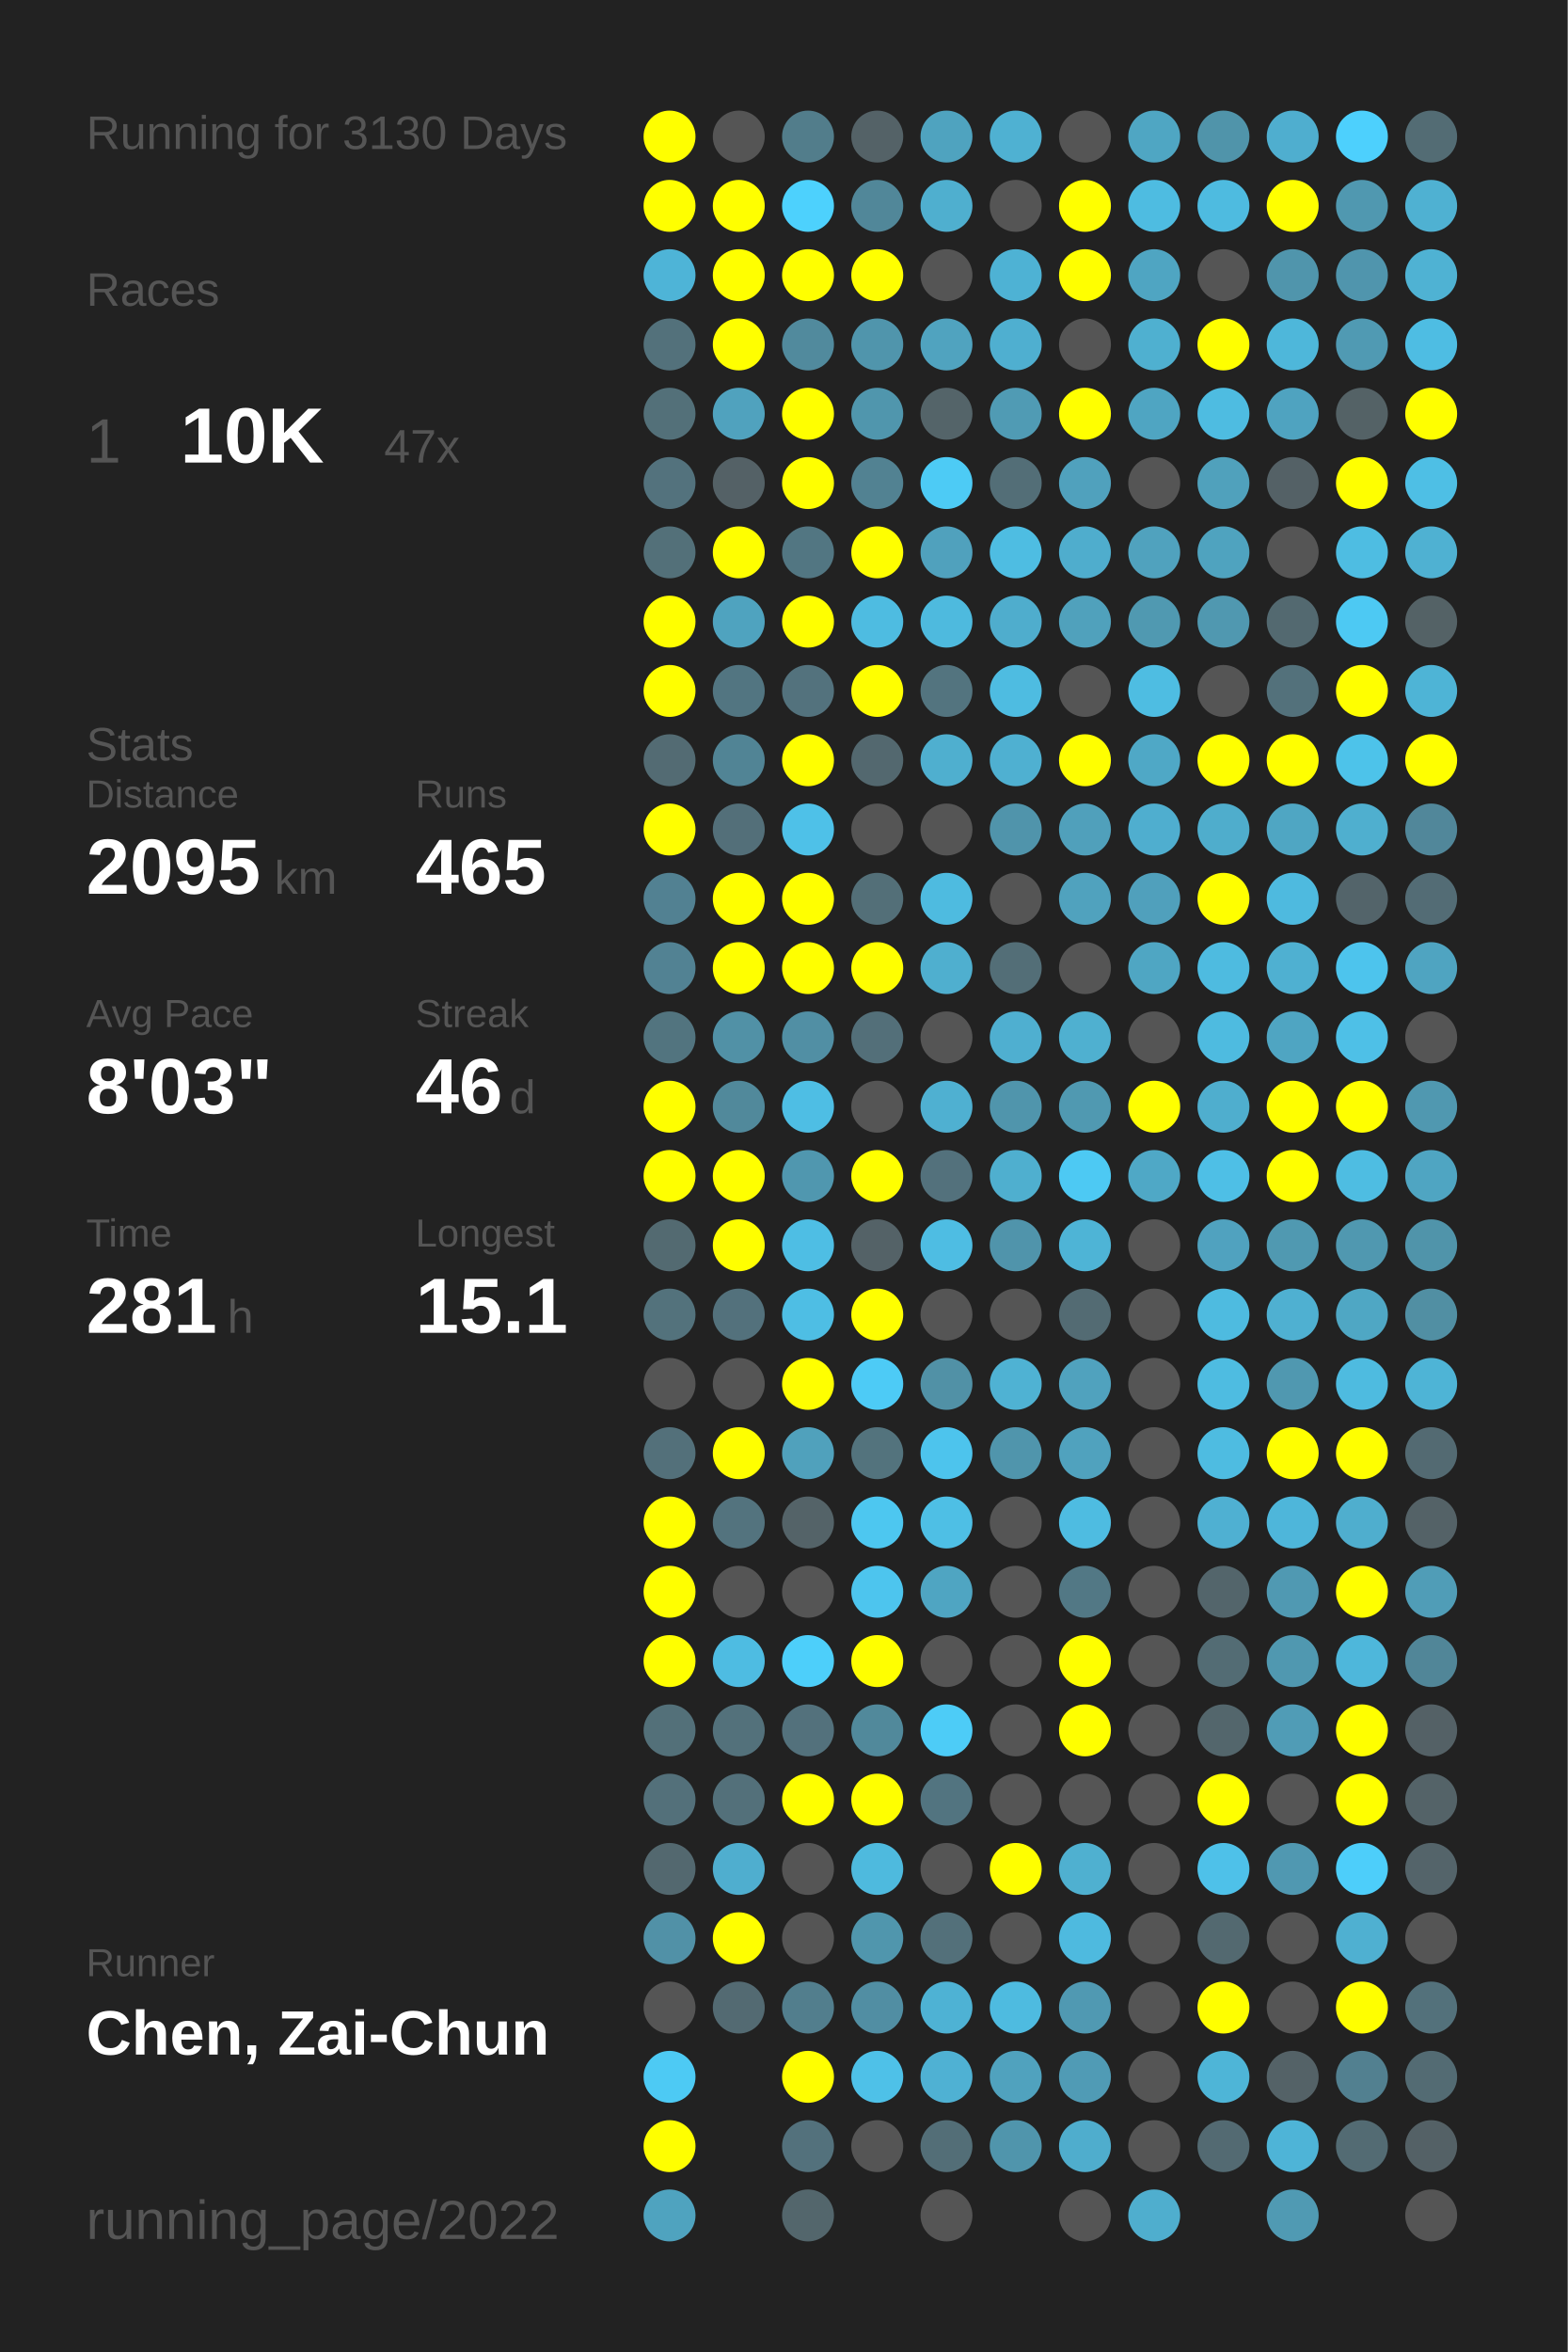
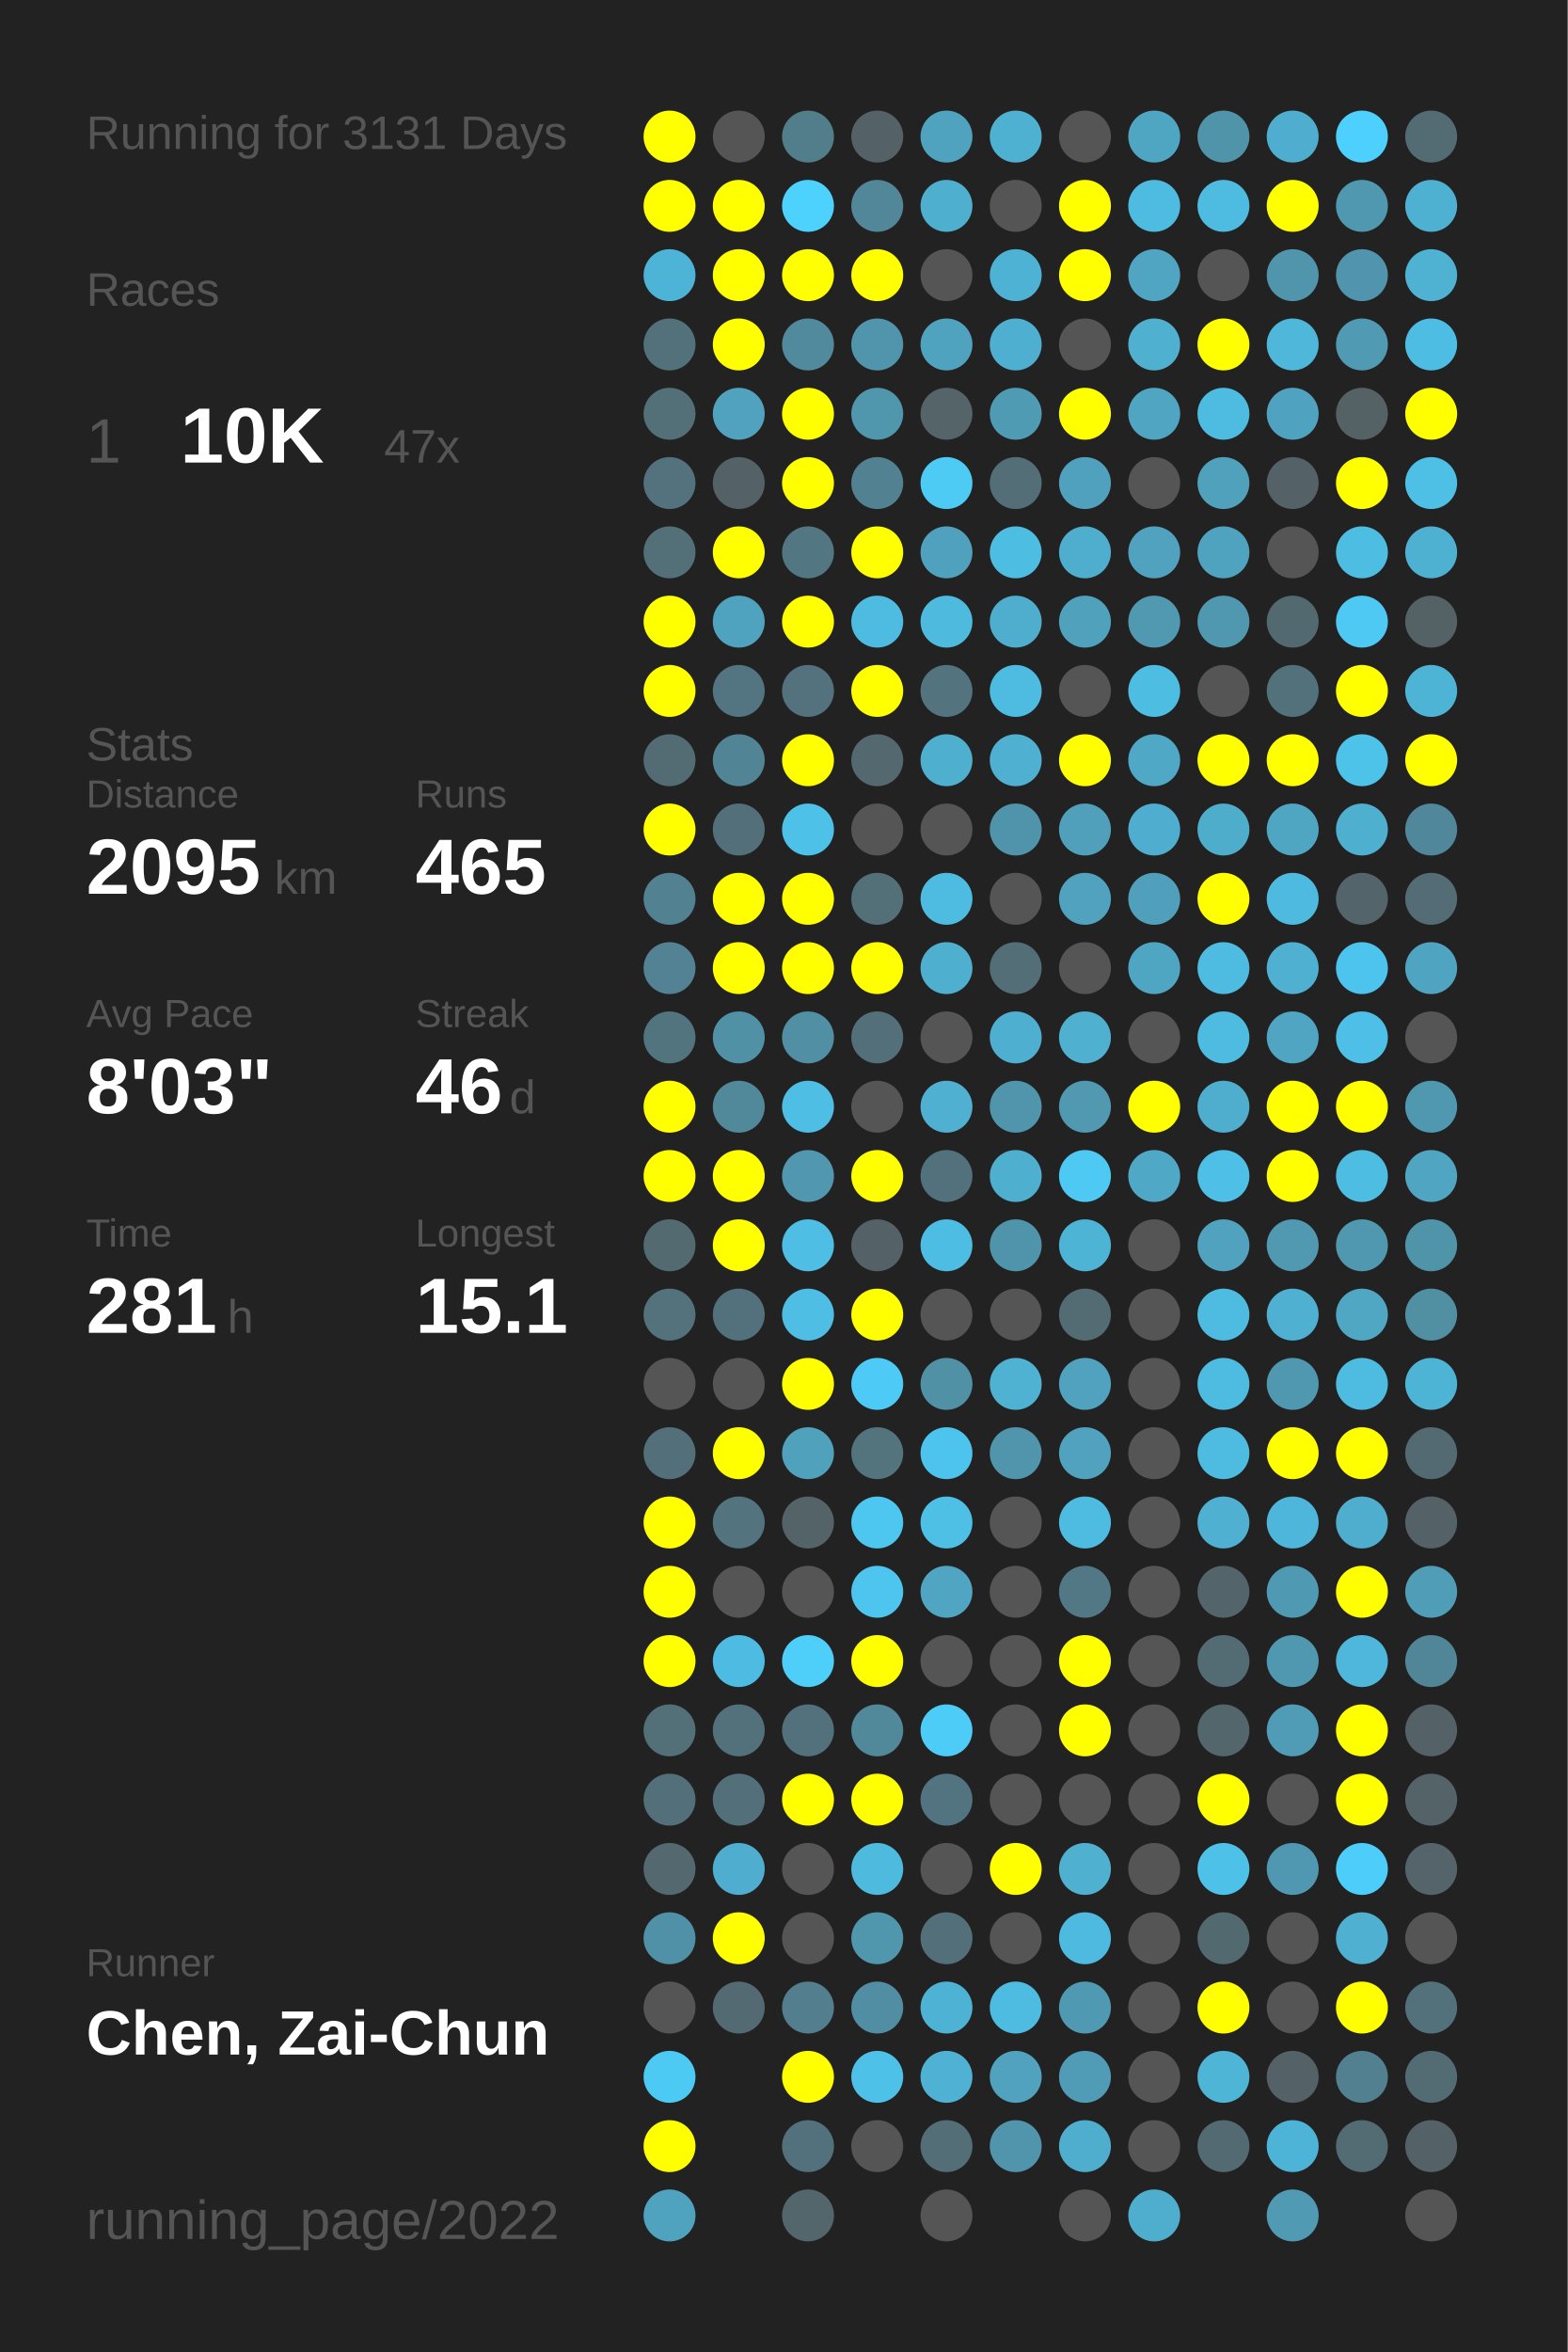
<svg xmlns="http://www.w3.org/2000/svg" baseProfile="full" height="300mm" version="1.1" viewBox="0,0,200,300" width="200mm">
  <defs />
  <rect fill="#222222" height="300" width="200" x="0" y="0" />
-   <text fill="#555555" style="font-size:6px; font-family:Arial;" x="11" y="19">Running for 3130 Days</text>
+   <text fill="#555555" style="font-size:6px; font-family:Arial;" x="11" y="19">Running for 3131 Days</text>
  <text fill="#555555" style="font-size:6px; font-family:Arial;" x="11" y="39">Races</text>
  <text fill="#555555" style="font-size:8px; font-family:Arial;" x="11" y="59">1</text>
  <text fill="#FFFFFF" style="font-size:10px; font-family:Arial; font-weight:bold;" x="23" y="59">10K</text>
  <text fill="#555555" style="font-size:6px; font-family:Arial;" x="49" y="59">47x</text>
  <text fill="#555555" style="font-size:6px; font-family:Arial;" x="11" y="97">Stats</text>
  <text fill="#555555" style="font-size:5px; font-family:Arial;" x="11" y="103">Distance</text>
  <text fill="#FFFFFF" style="font-size:10px; font-family:Arial; font-weight:bold;" x="11" y="114">2095</text>
  <text fill="#555555" style="font-size:6px; font-family:Arial;" x="35" y="114">km</text>
  <text fill="#555555" style="font-size:5px; font-family:Arial;" x="53" y="103">Runs</text>
  <text fill="#FFFFFF" style="font-size:10px; font-family:Arial; font-weight:bold;" x="53" y="114">465</text>
  <text fill="#555555" style="font-size:5px; font-family:Arial;" x="11" y="131">Avg Pace</text>
  <text fill="#FFFFFF" style="font-size:10px; font-family:Arial; font-weight:bold;" x="11" y="142">8'03"</text>
  <text fill="#555555" style="font-size:5px; font-family:Arial;" x="53" y="131">Streak</text>
  <text fill="#FFFFFF" style="font-size:10px; font-family:Arial; font-weight:bold;" x="53" y="142">46</text>
  <text fill="#555555" style="font-size:6px; font-family:Arial;" x="65" y="142">d</text>
  <text fill="#555555" style="font-size:5px; font-family:Arial;" x="11" y="159">Time</text>
  <text fill="#FFFFFF" style="font-size:10px; font-family:Arial; font-weight:bold;" x="11" y="170">281</text>
  <text fill="#555555" style="font-size:6px; font-family:Arial;" x="29" y="170">h</text>
  <text fill="#555555" style="font-size:5px; font-family:Arial;" x="53" y="159">Longest</text>
  <text fill="#FFFFFF" style="font-size:10px; font-family:Arial; font-weight:bold;" x="53" y="170">15.1</text>
  <text fill="#555555" style="font-size:5px; font-family:Arial;" x="11" y="252.065">Runner</text>
  <text fill="#FFFFFF" style="font-size:8px; font-family:Arial; font-weight:bold;" x="11" y="262.065">Chen, Zai-Chun</text>
  <text fill="#555555" style="font-size:7px; font-family:Arial;" x="11" y="285.581">running_page/2022</text>
  <circle cx="85.417" cy="17.419" fill="#FFFF00" r="3.312" />
  <circle cx="85.417" cy="26.258" fill="#FFFF00" r="3.312" />
  <circle cx="85.417" cy="35.097" fill="#4eb4d7" r="3.312" />
  <circle cx="85.417" cy="43.935" fill="#53717b" r="3.312" />
  <circle cx="85.417" cy="52.774" fill="#537079" r="3.312" />
  <circle cx="85.417" cy="61.613" fill="#53727d" r="3.312" />
  <circle cx="85.417" cy="70.452" fill="#537079" r="3.312" />
  <circle cx="85.417" cy="79.29" fill="#FFFF00" r="3.312" />
  <circle cx="85.417" cy="88.129" fill="#FFFF00" r="3.312" />
  <circle cx="85.417" cy="96.968" fill="#536b73" r="3.312" />
  <circle cx="85.417" cy="105.806" fill="#FFFF00" r="3.312" />
  <circle cx="85.417" cy="114.645" fill="#528192" r="3.312" />
  <circle cx="85.417" cy="123.484" fill="#528293" r="3.312" />
  <circle cx="85.417" cy="132.323" fill="#52747f" r="3.312" />
  <circle cx="85.417" cy="141.161" fill="#FFFF00" r="3.312" />
  <circle cx="85.417" cy="150" fill="#FFFF00" r="3.312" />
  <circle cx="85.417" cy="158.839" fill="#536a71" r="3.312" />
  <circle cx="85.417" cy="167.677" fill="#53727c" r="3.312" />
  <circle cx="85.417" cy="176.516" fill="#555555" r="3.312" />
  <circle cx="85.417" cy="185.355" fill="#53707a" r="3.312" />
  <circle cx="85.417" cy="194.194" fill="#FFFF00" r="3.312" />
  <circle cx="85.417" cy="203.032" fill="#FFFF00" r="3.312" />
  <circle cx="85.417" cy="211.871" fill="#FFFF00" r="3.312" />
  <circle cx="85.417" cy="220.71" fill="#537079" r="3.312" />
  <circle cx="85.417" cy="229.548" fill="#53707a" r="3.312" />
  <circle cx="85.417" cy="238.387" fill="#53686f" r="3.312" />
  <circle cx="85.417" cy="247.226" fill="#5191a7" r="3.312" />
  <circle cx="85.417" cy="256.065" fill="#555555" r="3.312" />
  <circle cx="85.417" cy="264.903" fill="#4dcaf4" r="3.312" />
  <circle cx="85.417" cy="273.742" fill="#FFFF00" r="3.312" />
  <circle cx="85.417" cy="282.581" fill="#4fa3bf" r="3.312" />
  <circle cx="94.25" cy="17.419" fill="#555555" r="3.312" />
  <circle cx="94.25" cy="26.258" fill="#FFFF00" r="3.312" />
  <circle cx="94.25" cy="35.097" fill="#FFFF00" r="3.312" />
  <circle cx="94.25" cy="43.935" fill="#FFFF00" r="3.312" />
  <circle cx="94.25" cy="52.774" fill="#50a2be" r="3.312" />
  <circle cx="94.25" cy="61.613" fill="#546166" r="3.312" />
  <circle cx="94.25" cy="70.452" fill="#FFFF00" r="3.312" />
  <circle cx="94.25" cy="79.29" fill="#4fa3bf" r="3.312" />
  <circle cx="94.25" cy="88.129" fill="#527581" r="3.312" />
  <circle cx="94.25" cy="96.968" fill="#518495" r="3.312" />
  <circle cx="94.25" cy="105.806" fill="#536f79" r="3.312" />
  <circle cx="94.25" cy="114.645" fill="#FFFF00" r="3.312" />
  <circle cx="94.25" cy="123.484" fill="#FFFF00" r="3.312" />
  <circle cx="94.25" cy="132.323" fill="#5191a6" r="3.312" />
  <circle cx="94.25" cy="141.161" fill="#51899b" r="3.312" />
  <circle cx="94.25" cy="150" fill="#FFFF00" r="3.312" />
  <circle cx="94.25" cy="158.839" fill="#FFFF00" r="3.312" />
  <circle cx="94.25" cy="167.677" fill="#53717c" r="3.312" />
  <circle cx="94.25" cy="176.516" fill="#555555" r="3.312" />
  <circle cx="94.25" cy="185.355" fill="#FFFF00" r="3.312" />
  <circle cx="94.25" cy="194.194" fill="#53737e" r="3.312" />
  <circle cx="94.25" cy="203.032" fill="#555555" r="3.312" />
  <circle cx="94.25" cy="211.871" fill="#4ebce2" r="3.312" />
  <circle cx="94.25" cy="220.71" fill="#53717b" r="3.312" />
  <circle cx="94.25" cy="229.548" fill="#53707a" r="3.312" />
  <circle cx="94.25" cy="238.387" fill="#4faecf" r="3.312" />
  <circle cx="94.25" cy="247.226" fill="#FFFF00" r="3.312" />
  <circle cx="94.25" cy="256.065" fill="#536a72" r="3.312" />
  <circle cx="103.083" cy="17.419" fill="#527d8b" r="3.312" />
  <circle cx="103.083" cy="26.258" fill="#4dd1fd" r="3.312" />
  <circle cx="103.083" cy="35.097" fill="#FFFF00" r="3.312" />
  <circle cx="103.083" cy="43.935" fill="#518a9d" r="3.312" />
  <circle cx="103.083" cy="52.774" fill="#FFFF00" r="3.312" />
  <circle cx="103.083" cy="61.613" fill="#FFFF00" r="3.312" />
  <circle cx="103.083" cy="70.452" fill="#527682" r="3.312" />
  <circle cx="103.083" cy="79.29" fill="#FFFF00" r="3.312" />
  <circle cx="103.083" cy="88.129" fill="#53727d" r="3.312" />
  <circle cx="103.083" cy="96.968" fill="#FFFF00" r="3.312" />
  <circle cx="103.083" cy="105.806" fill="#4ec1e8" r="3.312" />
  <circle cx="103.083" cy="114.645" fill="#FFFF00" r="3.312" />
  <circle cx="103.083" cy="123.484" fill="#FFFF00" r="3.312" />
  <circle cx="103.083" cy="132.323" fill="#518fa4" r="3.312" />
  <circle cx="103.083" cy="141.161" fill="#4ebee4" r="3.312" />
  <circle cx="103.083" cy="150" fill="#5097af" r="3.312" />
  <circle cx="103.083" cy="158.839" fill="#4ebee4" r="3.312" />
  <circle cx="103.083" cy="167.677" fill="#4ebee4" r="3.312" />
  <circle cx="103.083" cy="176.516" fill="#FFFF00" r="3.312" />
  <circle cx="103.083" cy="185.355" fill="#50a1bc" r="3.312" />
  <circle cx="103.083" cy="194.194" fill="#546368" r="3.312" />
  <circle cx="103.083" cy="203.032" fill="#555555" r="3.312" />
  <circle cx="103.083" cy="211.871" fill="#4dcffa" r="3.312" />
  <circle cx="103.083" cy="220.71" fill="#53717c" r="3.312" />
  <circle cx="103.083" cy="229.548" fill="#FFFF00" r="3.312" />
  <circle cx="103.083" cy="238.387" fill="#555555" r="3.312" />
  <circle cx="103.083" cy="247.226" fill="#555555" r="3.312" />
  <circle cx="103.083" cy="256.065" fill="#527e8d" r="3.312" />
  <circle cx="103.083" cy="264.903" fill="#FFFF00" r="3.312" />
  <circle cx="103.083" cy="273.742" fill="#53717c" r="3.312" />
  <circle cx="103.083" cy="282.581" fill="#53666c" r="3.312" />
  <circle cx="111.917" cy="17.419" fill="#546267" r="3.312" />
  <circle cx="111.917" cy="26.258" fill="#518799" r="3.312" />
  <circle cx="111.917" cy="35.097" fill="#FFFF00" r="3.312" />
  <circle cx="111.917" cy="43.935" fill="#5095ac" r="3.312" />
  <circle cx="111.917" cy="52.774" fill="#5096ad" r="3.312" />
  <circle cx="111.917" cy="61.613" fill="#528292" r="3.312" />
  <circle cx="111.917" cy="70.452" fill="#FFFF00" r="3.312" />
  <circle cx="111.917" cy="79.29" fill="#4ebce1" r="3.312" />
  <circle cx="111.917" cy="88.129" fill="#FFFF00" r="3.312" />
  <circle cx="111.917" cy="96.968" fill="#53686f" r="3.312" />
  <circle cx="111.917" cy="105.806" fill="#555555" r="3.312" />
  <circle cx="111.917" cy="114.645" fill="#536f78" r="3.312" />
  <circle cx="111.917" cy="123.484" fill="#FFFF00" r="3.312" />
  <circle cx="111.917" cy="132.323" fill="#536f79" r="3.312" />
  <circle cx="111.917" cy="141.161" fill="#555555" r="3.312" />
  <circle cx="111.917" cy="150" fill="#FFFF00" r="3.312" />
  <circle cx="111.917" cy="158.839" fill="#546267" r="3.312" />
  <circle cx="111.917" cy="167.677" fill="#FFFF00" r="3.312" />
  <circle cx="111.917" cy="176.516" fill="#4dcbf6" r="3.312" />
  <circle cx="111.917" cy="185.355" fill="#53737d" r="3.312" />
  <circle cx="111.917" cy="194.194" fill="#4dc7f0" r="3.312" />
  <circle cx="111.917" cy="203.032" fill="#4dc5ee" r="3.312" />
  <circle cx="111.917" cy="211.871" fill="#FFFF00" r="3.312" />
  <circle cx="111.917" cy="220.71" fill="#51899b" r="3.312" />
  <circle cx="111.917" cy="229.548" fill="#FFFF00" r="3.312" />
  <circle cx="111.917" cy="238.387" fill="#4ebade" r="3.312" />
  <circle cx="111.917" cy="247.226" fill="#5096ad" r="3.312" />
  <circle cx="111.917" cy="256.065" fill="#518ea3" r="3.312" />
  <circle cx="111.917" cy="264.903" fill="#4ec1e8" r="3.312" />
  <circle cx="111.917" cy="273.742" fill="#555555" r="3.312" />
  <circle cx="120.75" cy="17.419" fill="#4fa3bf" r="3.312" />
  <circle cx="120.75" cy="26.258" fill="#4fafcf" r="3.312" />
  <circle cx="120.75" cy="35.097" fill="#555555" r="3.312" />
  <circle cx="120.75" cy="43.935" fill="#50a3bf" r="3.312" />
  <circle cx="120.75" cy="52.774" fill="#546469" r="3.312" />
  <circle cx="120.75" cy="61.613" fill="#4dcbf5" r="3.312" />
  <circle cx="120.75" cy="70.452" fill="#50a1bd" r="3.312" />
  <circle cx="120.75" cy="79.29" fill="#4ebade" r="3.312" />
  <circle cx="120.75" cy="88.129" fill="#53747f" r="3.312" />
  <circle cx="120.75" cy="96.968" fill="#4fafcf" r="3.312" />
  <circle cx="120.75" cy="105.806" fill="#555555" r="3.312" />
  <circle cx="120.75" cy="114.645" fill="#4ebbe0" r="3.312" />
  <circle cx="120.75" cy="123.484" fill="#4fafcf" r="3.312" />
  <circle cx="120.75" cy="132.323" fill="#555555" r="3.312" />
  <circle cx="120.75" cy="141.161" fill="#4fb0d1" r="3.312" />
  <circle cx="120.75" cy="150" fill="#53717c" r="3.312" />
  <circle cx="120.75" cy="158.839" fill="#4ebde3" r="3.312" />
  <circle cx="120.75" cy="167.677" fill="#555555" r="3.312" />
  <circle cx="120.75" cy="176.516" fill="#5191a6" r="3.312" />
  <circle cx="120.75" cy="185.355" fill="#4dc4ed" r="3.312" />
  <circle cx="120.75" cy="194.194" fill="#4ebfe5" r="3.312" />
  <circle cx="120.75" cy="203.032" fill="#4fa5c2" r="3.312" />
  <circle cx="120.75" cy="211.871" fill="#555555" r="3.312" />
  <circle cx="120.75" cy="220.71" fill="#4dccf7" r="3.312" />
  <circle cx="120.75" cy="229.548" fill="#527480" r="3.312" />
  <circle cx="120.75" cy="238.387" fill="#555555" r="3.312" />
  <circle cx="120.75" cy="247.226" fill="#53707a" r="3.312" />
  <circle cx="120.75" cy="256.065" fill="#4eb2d4" r="3.312" />
  <circle cx="120.75" cy="264.903" fill="#4fb1d3" r="3.312" />
  <circle cx="120.75" cy="273.742" fill="#536e77" r="3.312" />
  <circle cx="120.75" cy="282.581" fill="#555555" r="3.312" />
  <circle cx="129.583" cy="17.419" fill="#4fb1d2" r="3.312" />
  <circle cx="129.583" cy="26.258" fill="#555555" r="3.312" />
  <circle cx="129.583" cy="35.097" fill="#4eb2d4" r="3.312" />
  <circle cx="129.583" cy="43.935" fill="#4fafd0" r="3.312" />
  <circle cx="129.583" cy="52.774" fill="#509bb4" r="3.312" />
  <circle cx="129.583" cy="61.613" fill="#536e77" r="3.312" />
  <circle cx="129.583" cy="70.452" fill="#4ebde2" r="3.312" />
  <circle cx="129.583" cy="79.29" fill="#4fadcd" r="3.312" />
  <circle cx="129.583" cy="88.129" fill="#4ebce1" r="3.312" />
  <circle cx="129.583" cy="96.968" fill="#4fb0d1" r="3.312" />
  <circle cx="129.583" cy="105.806" fill="#5094ab" r="3.312" />
  <circle cx="129.583" cy="114.645" fill="#555555" r="3.312" />
  <circle cx="129.583" cy="123.484" fill="#536e77" r="3.312" />
  <circle cx="129.583" cy="132.323" fill="#4fafd0" r="3.312" />
  <circle cx="129.583" cy="141.161" fill="#5095ac" r="3.312" />
  <circle cx="129.583" cy="150" fill="#4fafcf" r="3.312" />
  <circle cx="129.583" cy="158.839" fill="#5094ab" r="3.312" />
  <circle cx="129.583" cy="167.677" fill="#555555" r="3.312" />
  <circle cx="129.583" cy="176.516" fill="#4fb2d3" r="3.312" />
  <circle cx="129.583" cy="185.355" fill="#5095ac" r="3.312" />
  <circle cx="129.583" cy="194.194" fill="#555555" r="3.312" />
  <circle cx="129.583" cy="203.032" fill="#555555" r="3.312" />
  <circle cx="129.583" cy="211.871" fill="#555555" r="3.312" />
  <circle cx="129.583" cy="220.71" fill="#555555" r="3.312" />
  <circle cx="129.583" cy="229.548" fill="#555555" r="3.312" />
  <circle cx="129.583" cy="238.387" fill="#FFFF00" r="3.312" />
  <circle cx="129.583" cy="247.226" fill="#555555" r="3.312" />
  <circle cx="129.583" cy="256.065" fill="#4ebbe0" r="3.312" />
  <circle cx="129.583" cy="264.903" fill="#50a2be" r="3.312" />
  <circle cx="129.583" cy="273.742" fill="#5095ac" r="3.312" />
  <circle cx="138.417" cy="17.419" fill="#555555" r="3.312" />
  <circle cx="138.417" cy="26.258" fill="#FFFF00" r="3.312" />
  <circle cx="138.417" cy="35.097" fill="#FFFF00" r="3.312" />
  <circle cx="138.417" cy="43.935" fill="#555555" r="3.312" />
  <circle cx="138.417" cy="52.774" fill="#FFFF00" r="3.312" />
  <circle cx="138.417" cy="61.613" fill="#50a1bd" r="3.312" />
  <circle cx="138.417" cy="70.452" fill="#4fadcd" r="3.312" />
  <circle cx="138.417" cy="79.29" fill="#50a1bc" r="3.312" />
  <circle cx="138.417" cy="88.129" fill="#555555" r="3.312" />
  <circle cx="138.417" cy="96.968" fill="#FFFF00" r="3.312" />
  <circle cx="138.417" cy="105.806" fill="#50a0bb" r="3.312" />
  <circle cx="138.417" cy="114.645" fill="#50a2be" r="3.312" />
  <circle cx="138.417" cy="123.484" fill="#555555" r="3.312" />
  <circle cx="138.417" cy="132.323" fill="#4fb0d0" r="3.312" />
  <circle cx="138.417" cy="141.161" fill="#5099b1" r="3.312" />
  <circle cx="138.417" cy="150" fill="#4dc9f3" r="3.312" />
  <circle cx="138.417" cy="158.839" fill="#4eb4d6" r="3.312" />
  <circle cx="138.417" cy="167.677" fill="#536b73" r="3.312" />
  <circle cx="138.417" cy="176.516" fill="#50a2be" r="3.312" />
  <circle cx="138.417" cy="185.355" fill="#50a2be" r="3.312" />
  <circle cx="138.417" cy="194.194" fill="#4ebce1" r="3.312" />
  <circle cx="138.417" cy="203.032" fill="#527885" r="3.312" />
  <circle cx="138.417" cy="211.871" fill="#FFFF00" r="3.312" />
  <circle cx="138.417" cy="220.71" fill="#FFFF00" r="3.312" />
  <circle cx="138.417" cy="229.548" fill="#555555" r="3.312" />
  <circle cx="138.417" cy="238.387" fill="#4fb0d0" r="3.312" />
  <circle cx="138.417" cy="247.226" fill="#4ebadf" r="3.312" />
  <circle cx="138.417" cy="256.065" fill="#5099b2" r="3.312" />
  <circle cx="138.417" cy="264.903" fill="#509bb5" r="3.312" />
  <circle cx="138.417" cy="273.742" fill="#4fadcd" r="3.312" />
  <circle cx="138.417" cy="282.581" fill="#555555" r="3.312" />
  <circle cx="147.25" cy="17.419" fill="#4fa6c3" r="3.312" />
  <circle cx="147.25" cy="26.258" fill="#4ebce1" r="3.312" />
  <circle cx="147.25" cy="35.097" fill="#4fa5c2" r="3.312" />
  <circle cx="147.25" cy="43.935" fill="#4fb0d0" r="3.312" />
  <circle cx="147.25" cy="52.774" fill="#4fa5c2" r="3.312" />
  <circle cx="147.25" cy="61.613" fill="#555555" r="3.312" />
  <circle cx="147.25" cy="70.452" fill="#50a2be" r="3.312" />
  <circle cx="147.25" cy="79.29" fill="#5099b1" r="3.312" />
  <circle cx="147.25" cy="88.129" fill="#4ebde2" r="3.312" />
  <circle cx="147.25" cy="96.968" fill="#4fa8c6" r="3.312" />
  <circle cx="147.25" cy="105.806" fill="#4faecf" r="3.312" />
  <circle cx="147.25" cy="114.645" fill="#50a0bc" r="3.312" />
  <circle cx="147.25" cy="123.484" fill="#4fa6c3" r="3.312" />
  <circle cx="147.25" cy="132.323" fill="#555555" r="3.312" />
  <circle cx="147.25" cy="141.161" fill="#FFFF00" r="3.312" />
  <circle cx="147.25" cy="150" fill="#4fa8c6" r="3.312" />
  <circle cx="147.25" cy="158.839" fill="#555555" r="3.312" />
  <circle cx="147.25" cy="167.677" fill="#555555" r="3.312" />
  <circle cx="147.25" cy="176.516" fill="#555555" r="3.312" />
  <circle cx="147.25" cy="185.355" fill="#555555" r="3.312" />
  <circle cx="147.25" cy="194.194" fill="#555555" r="3.312" />
  <circle cx="147.25" cy="203.032" fill="#555555" r="3.312" />
  <circle cx="147.25" cy="211.871" fill="#555555" r="3.312" />
  <circle cx="147.25" cy="220.71" fill="#555555" r="3.312" />
  <circle cx="147.25" cy="229.548" fill="#555555" r="3.312" />
  <circle cx="147.25" cy="238.387" fill="#555555" r="3.312" />
  <circle cx="147.25" cy="247.226" fill="#555555" r="3.312" />
  <circle cx="147.25" cy="256.065" fill="#555555" r="3.312" />
  <circle cx="147.25" cy="264.903" fill="#555555" r="3.312" />
  <circle cx="147.25" cy="273.742" fill="#555555" r="3.312" />
  <circle cx="147.25" cy="282.581" fill="#4faece" r="3.312" />
  <circle cx="156.083" cy="17.419" fill="#5094aa" r="3.312" />
  <circle cx="156.083" cy="26.258" fill="#4ebbe0" r="3.312" />
  <circle cx="156.083" cy="35.097" fill="#555555" r="3.312" />
  <circle cx="156.083" cy="43.935" fill="#FFFF00" r="3.312" />
  <circle cx="156.083" cy="52.774" fill="#4ebce1" r="3.312" />
  <circle cx="156.083" cy="61.613" fill="#50a1bc" r="3.312" />
  <circle cx="156.083" cy="70.452" fill="#4fa3bf" r="3.312" />
  <circle cx="156.083" cy="79.29" fill="#5098b0" r="3.312" />
  <circle cx="156.083" cy="88.129" fill="#555555" r="3.312" />
  <circle cx="156.083" cy="96.968" fill="#FFFF00" r="3.312" />
  <circle cx="156.083" cy="105.806" fill="#4fadcc" r="3.312" />
  <circle cx="156.083" cy="114.645" fill="#FFFF00" r="3.312" />
  <circle cx="156.083" cy="123.484" fill="#4ebbe0" r="3.312" />
  <circle cx="156.083" cy="132.323" fill="#4ebbe0" r="3.312" />
  <circle cx="156.083" cy="141.161" fill="#4faece" r="3.312" />
  <circle cx="156.083" cy="150" fill="#4ebfe6" r="3.312" />
  <circle cx="156.083" cy="158.839" fill="#50a2bf" r="3.312" />
  <circle cx="156.083" cy="167.677" fill="#4ebbe0" r="3.312" />
  <circle cx="156.083" cy="176.516" fill="#4ebce1" r="3.312" />
  <circle cx="156.083" cy="185.355" fill="#4ebce1" r="3.312" />
  <circle cx="156.083" cy="194.194" fill="#4fb0d2" r="3.312" />
  <circle cx="156.083" cy="203.032" fill="#53656b" r="3.312" />
  <circle cx="156.083" cy="211.871" fill="#536c74" r="3.312" />
  <circle cx="156.083" cy="220.71" fill="#53666c" r="3.312" />
  <circle cx="156.083" cy="229.548" fill="#FFFF00" r="3.312" />
  <circle cx="156.083" cy="238.387" fill="#4ec1e9" r="3.312" />
  <circle cx="156.083" cy="247.226" fill="#536970" r="3.312" />
  <circle cx="156.083" cy="256.065" fill="#FFFF00" r="3.312" />
  <circle cx="156.083" cy="264.903" fill="#4eb5d7" r="3.312" />
  <circle cx="156.083" cy="273.742" fill="#536a72" r="3.312" />
  <circle cx="164.917" cy="17.419" fill="#4faecf" r="3.312" />
  <circle cx="164.917" cy="26.258" fill="#FFFF00" r="3.312" />
  <circle cx="164.917" cy="35.097" fill="#5095ac" r="3.312" />
  <circle cx="164.917" cy="43.935" fill="#4eb7da" r="3.312" />
  <circle cx="164.917" cy="52.774" fill="#4fa3c0" r="3.312" />
  <circle cx="164.917" cy="61.613" fill="#546166" r="3.312" />
  <circle cx="164.917" cy="70.452" fill="#555555" r="3.312" />
  <circle cx="164.917" cy="79.29" fill="#536970" r="3.312" />
  <circle cx="164.917" cy="88.129" fill="#53717b" r="3.312" />
  <circle cx="164.917" cy="96.968" fill="#FFFF00" r="3.312" />
  <circle cx="164.917" cy="105.806" fill="#4fa6c3" r="3.312" />
  <circle cx="164.917" cy="114.645" fill="#4ebadf" r="3.312" />
  <circle cx="164.917" cy="123.484" fill="#4fb0d1" r="3.312" />
  <circle cx="164.917" cy="132.323" fill="#4fa5c2" r="3.312" />
  <circle cx="164.917" cy="141.161" fill="#FFFF00" r="3.312" />
  <circle cx="164.917" cy="150" fill="#FFFF00" r="3.312" />
  <circle cx="164.917" cy="158.839" fill="#5099b1" r="3.312" />
  <circle cx="164.917" cy="167.677" fill="#4fb0d1" r="3.312" />
  <circle cx="164.917" cy="176.516" fill="#5098b0" r="3.312" />
  <circle cx="164.917" cy="185.355" fill="#FFFF00" r="3.312" />
  <circle cx="164.917" cy="194.194" fill="#4eb6da" r="3.312" />
  <circle cx="164.917" cy="203.032" fill="#5099b2" r="3.312" />
  <circle cx="164.917" cy="211.871" fill="#5098b0" r="3.312" />
  <circle cx="164.917" cy="220.71" fill="#509cb6" r="3.312" />
  <circle cx="164.917" cy="229.548" fill="#555555" r="3.312" />
  <circle cx="164.917" cy="238.387" fill="#5098b1" r="3.312" />
  <circle cx="164.917" cy="247.226" fill="#555555" r="3.312" />
  <circle cx="164.917" cy="256.065" fill="#555555" r="3.312" />
  <circle cx="164.917" cy="264.903" fill="#546267" r="3.312" />
  <circle cx="164.917" cy="273.742" fill="#4eb4d7" r="3.312" />
  <circle cx="164.917" cy="282.581" fill="#509ab3" r="3.312" />
  <circle cx="173.75" cy="17.419" fill="#4dd0fd" r="3.312" />
  <circle cx="173.75" cy="26.258" fill="#5098b0" r="3.312" />
  <circle cx="173.75" cy="35.097" fill="#5095ad" r="3.312" />
  <circle cx="173.75" cy="43.935" fill="#509ab3" r="3.312" />
  <circle cx="173.75" cy="52.774" fill="#546266" r="3.312" />
  <circle cx="173.75" cy="61.613" fill="#FFFF00" r="3.312" />
  <circle cx="173.75" cy="70.452" fill="#4ebde2" r="3.312" />
  <circle cx="173.75" cy="79.29" fill="#4dc9f3" r="3.312" />
  <circle cx="173.75" cy="88.129" fill="#FFFF00" r="3.312" />
  <circle cx="173.75" cy="96.968" fill="#4dc3ea" r="3.312" />
  <circle cx="173.75" cy="105.806" fill="#4fafcf" r="3.312" />
  <circle cx="173.75" cy="114.645" fill="#53646a" r="3.312" />
  <circle cx="173.75" cy="123.484" fill="#4dc4ed" r="3.312" />
  <circle cx="173.75" cy="132.323" fill="#4ec0e7" r="3.312" />
  <circle cx="173.75" cy="141.161" fill="#FFFF00" r="3.312" />
  <circle cx="173.75" cy="150" fill="#4ebde2" r="3.312" />
  <circle cx="173.75" cy="158.839" fill="#5098b0" r="3.312" />
  <circle cx="173.75" cy="167.677" fill="#4fa7c4" r="3.312" />
  <circle cx="173.75" cy="176.516" fill="#4ebbe0" r="3.312" />
  <circle cx="173.75" cy="185.355" fill="#FFFF00" r="3.312" />
  <circle cx="173.75" cy="194.194" fill="#4faece" r="3.312" />
  <circle cx="173.75" cy="203.032" fill="#FFFF00" r="3.312" />
  <circle cx="173.75" cy="211.871" fill="#4eb7db" r="3.312" />
  <circle cx="173.75" cy="220.71" fill="#FFFF00" r="3.312" />
  <circle cx="173.75" cy="229.548" fill="#FFFF00" r="3.312" />
  <circle cx="173.75" cy="238.387" fill="#4dcefa" r="3.312" />
  <circle cx="173.75" cy="247.226" fill="#4fb0d1" r="3.312" />
  <circle cx="173.75" cy="256.065" fill="#FFFF00" r="3.312" />
  <circle cx="173.75" cy="264.903" fill="#528090" r="3.312" />
  <circle cx="173.75" cy="273.742" fill="#536b73" r="3.312" />
  <circle cx="182.583" cy="17.419" fill="#536c74" r="3.312" />
  <circle cx="182.583" cy="26.258" fill="#4fb1d2" r="3.312" />
  <circle cx="182.583" cy="35.097" fill="#4fb2d3" r="3.312" />
  <circle cx="182.583" cy="43.935" fill="#4ebde3" r="3.312" />
  <circle cx="182.583" cy="52.774" fill="#FFFF00" r="3.312" />
  <circle cx="182.583" cy="61.613" fill="#4ebfe5" r="3.312" />
  <circle cx="182.583" cy="70.452" fill="#4fb1d2" r="3.312" />
  <circle cx="182.583" cy="79.29" fill="#546266" r="3.312" />
  <circle cx="182.583" cy="88.129" fill="#4eb4d6" r="3.312" />
  <circle cx="182.583" cy="96.968" fill="#FFFF00" r="3.312" />
  <circle cx="182.583" cy="105.806" fill="#51879a" r="3.312" />
  <circle cx="182.583" cy="114.645" fill="#536c75" r="3.312" />
  <circle cx="182.583" cy="123.484" fill="#4fa4c1" r="3.312" />
  <circle cx="182.583" cy="132.323" fill="#555555" r="3.312" />
  <circle cx="182.583" cy="141.161" fill="#5098b0" r="3.312" />
  <circle cx="182.583" cy="150" fill="#4fa5c2" r="3.312" />
  <circle cx="182.583" cy="158.839" fill="#5094aa" r="3.312" />
  <circle cx="182.583" cy="167.677" fill="#518fa3" r="3.312" />
  <circle cx="182.583" cy="176.516" fill="#4eb4d6" r="3.312" />
  <circle cx="182.583" cy="185.355" fill="#536a72" r="3.312" />
  <circle cx="182.583" cy="194.194" fill="#546267" r="3.312" />
  <circle cx="182.583" cy="203.032" fill="#509db7" r="3.312" />
  <circle cx="182.583" cy="211.871" fill="#518698" r="3.312" />
  <circle cx="182.583" cy="220.71" fill="#546166" r="3.312" />
  <circle cx="182.583" cy="229.548" fill="#546368" r="3.312" />
  <circle cx="182.583" cy="238.387" fill="#54646a" r="3.312" />
  <circle cx="182.583" cy="247.226" fill="#555555" r="3.312" />
  <circle cx="182.583" cy="256.065" fill="#53717b" r="3.312" />
  <circle cx="182.583" cy="264.903" fill="#536b73" r="3.312" />
  <circle cx="182.583" cy="273.742" fill="#546166" r="3.312" />
  <circle cx="182.583" cy="282.581" fill="#555555" r="3.312" />
</svg>
